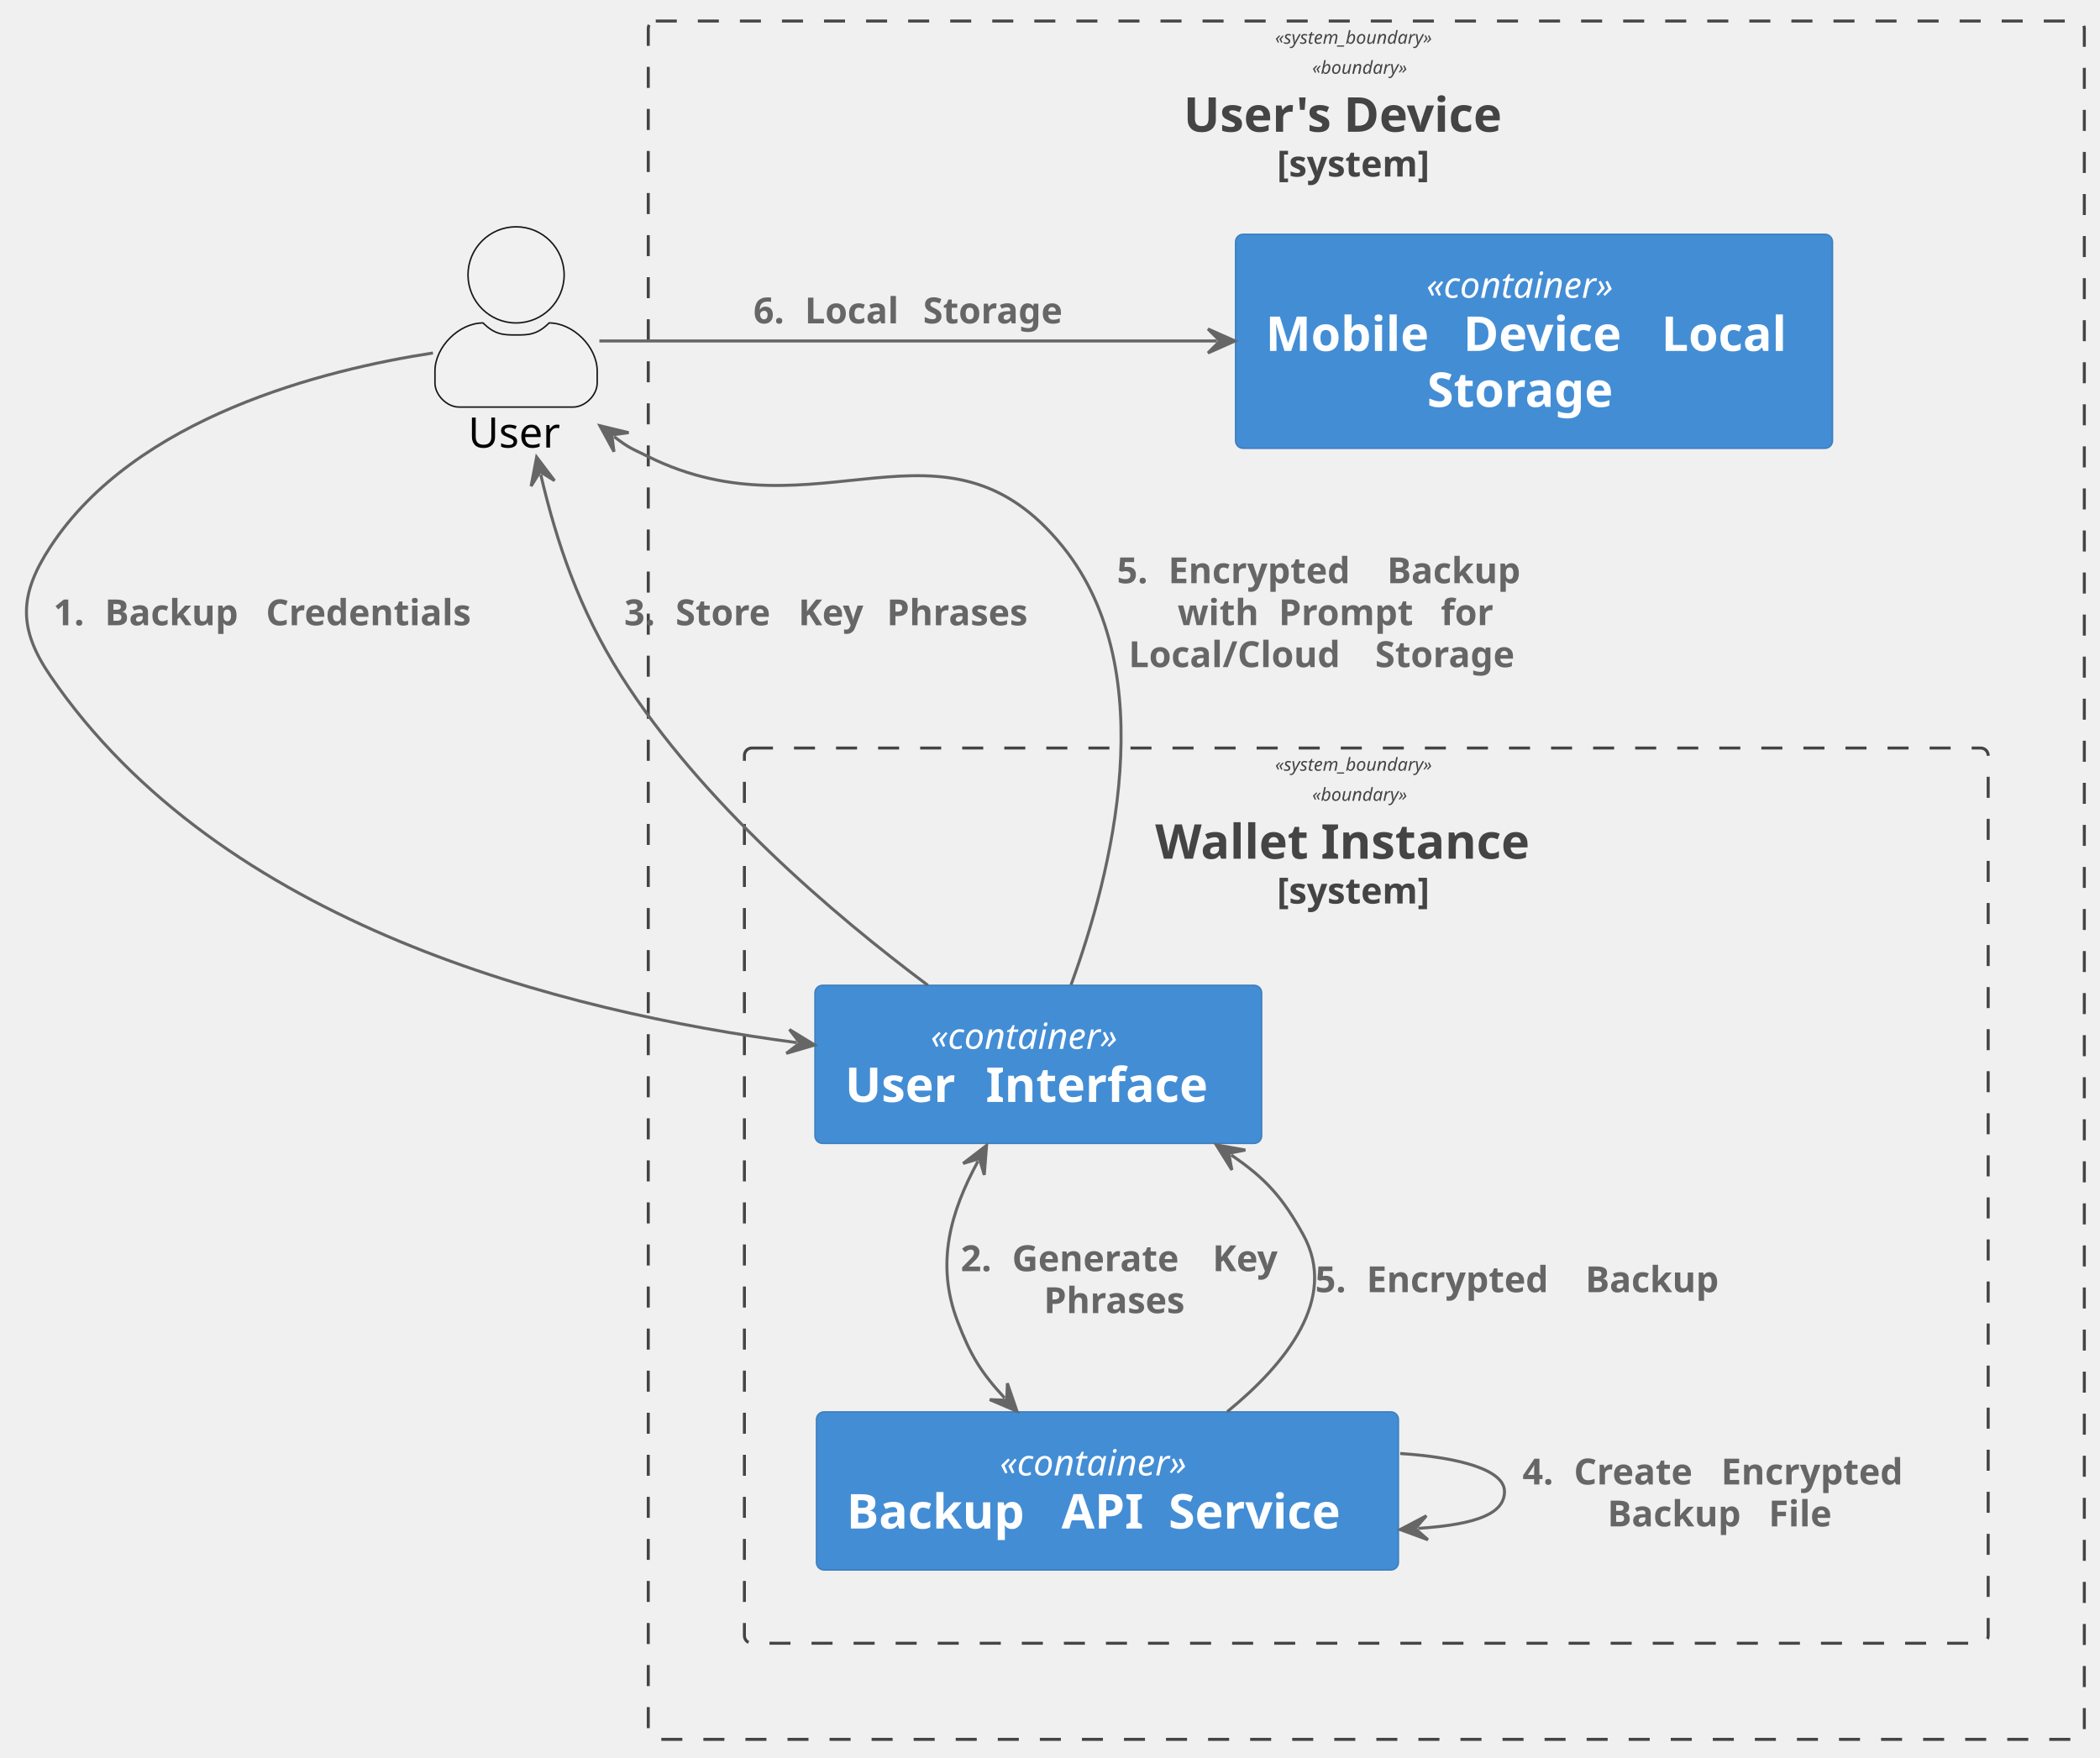
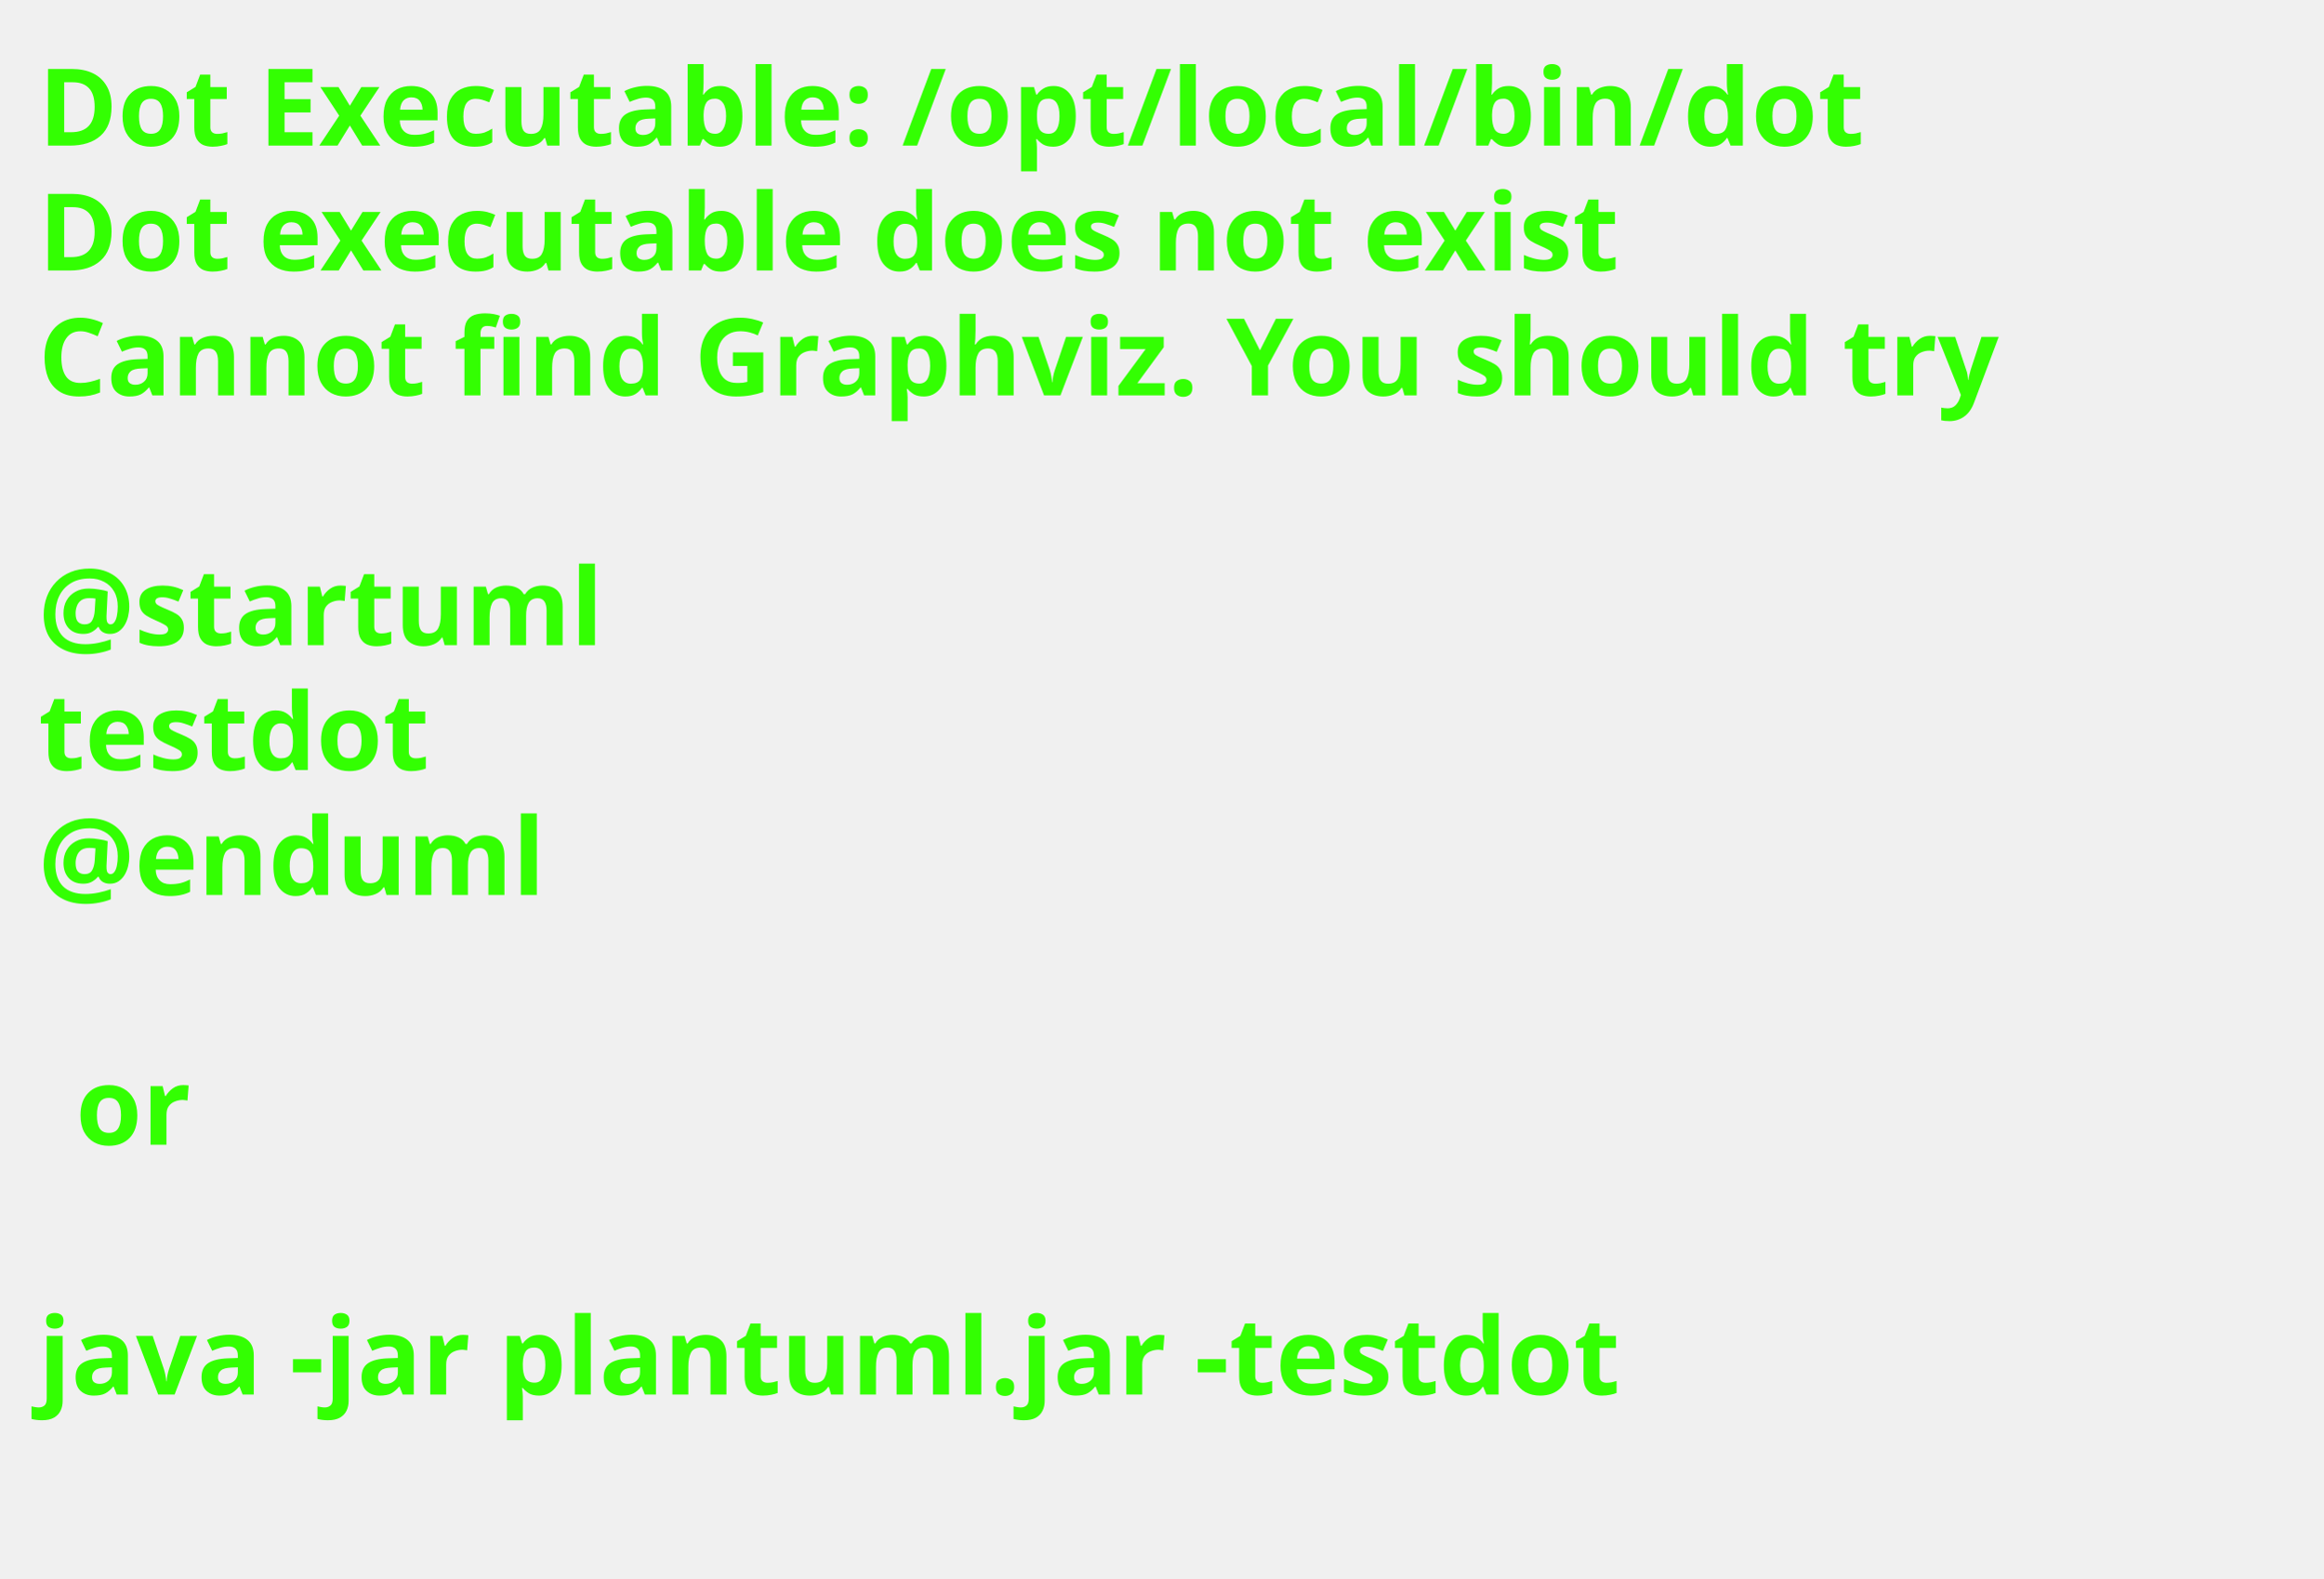
- <svg xmlns="http://www.w3.org/2000/svg" contentStyleType="text/css" data-diagram-type="DESCRIPTION" height="585px" preserveAspectRatio="none" style="width:699px;height:585px;background:#FFFFFF;" version="1.1" viewBox="0 0 699 585" width="699px" zoomAndPan="magnify">
+ <svg xmlns="http://www.w3.org/2000/svg" contentStyleType="text/css" data-diagram-type="DESCRIPTION" height="206px" preserveAspectRatio="none" style="width:303px;height:206px;background:#FFFFFF;" version="1.1" viewBox="0 0 303 206" width="303px" zoomAndPan="magnify">
  <defs />
  <g>
-     <g class="cluster" data-entity="walletSolution" data-source-line="1465" data-uid="ent0003" id="cluster_walletSolution">
-       <rect fill="none" height="572" rx="2.5" ry="2.5" style="stroke:#444444;stroke-width:1;stroke-dasharray:7.0,7.0;" width="478" x="215.78" y="7" />
-       <text fill="#444444" font-family="sans-serif" font-size="6" font-style="italic" lengthAdjust="spacing" textLength="60.685" x="424.437" y="14.569">«system_boundary»</text>
-       <text fill="#444444" font-family="sans-serif" font-size="6" font-style="italic" lengthAdjust="spacing" textLength="35.994" x="436.783" y="24.569">«boundary»</text>
-       <text fill="#444444" font-family="sans-serif" font-size="16" font-weight="bold" lengthAdjust="spacing" textLength="121.633" x="393.964" y="43.852">User's Device</text>
-       <text fill="#444444" font-family="sans-serif" font-size="12" font-weight="bold" lengthAdjust="spacing" textLength="59.455" x="425.053" y="58.764">[system]</text>
-     </g>
-     <g class="cluster" data-entity="walletInstance" data-source-line="1465" data-uid="ent0004" id="cluster_walletInstance">
-       <rect fill="none" height="298" rx="2.5" ry="2.5" style="stroke:#444444;stroke-width:1;stroke-dasharray:7.0,7.0;" width="414" x="247.78" y="249" />
-       <text fill="#444444" font-family="sans-serif" font-size="6" font-style="italic" lengthAdjust="spacing" textLength="60.685" x="424.437" y="256.569">«system_boundary»</text>
-       <text fill="#444444" font-family="sans-serif" font-size="6" font-style="italic" lengthAdjust="spacing" textLength="35.994" x="436.783" y="266.569">«boundary»</text>
-       <text fill="#444444" font-family="sans-serif" font-size="16" font-weight="bold" lengthAdjust="spacing" textLength="140.523" x="384.518" y="285.852">Wallet Instance</text>
-       <text fill="#444444" font-family="sans-serif" font-size="12" font-weight="bold" lengthAdjust="spacing" textLength="59.455" x="425.053" y="300.764">[system]</text>
-     </g>
-     <g class="entity" data-entity="ui" data-source-line="71" data-uid="ent0005" id="entity_ui">
-       <rect fill="#438DD5" height="52.594" rx="2.5" ry="2.5" style="stroke:#3C7FC0;stroke-width:0.5;" width="148.656" x="271.28" y="328" />
-       <text fill="#FFFFFF" font-family="sans-serif" font-size="12" font-style="italic" lengthAdjust="spacing" textLength="71.672" x="309.772" y="349.139">«container»</text>
-       <text fill="#FFFFFF" font-family="sans-serif" font-size="16" font-weight="bold" lengthAdjust="spacing" textLength="41.258" x="281.28" y="366.82">User</text>
-       <text fill="#FFFFFF" font-family="sans-serif" font-size="16" font-weight="bold" lengthAdjust="spacing" textLength="5.57" x="322.538" y="366.82"> </text>
-       <text fill="#FFFFFF" font-family="sans-serif" font-size="16" font-weight="bold" lengthAdjust="spacing" textLength="81.828" x="328.108" y="366.82">Interface</text>
-     </g>
-     <g class="entity" data-entity="backupApiService" data-source-line="71" data-uid="ent0006" id="entity_backupApiService">
-       <rect fill="#438DD5" height="52.594" rx="2.5" ry="2.5" style="stroke:#3C7FC0;stroke-width:0.5;" width="193.68" x="271.78" y="470" />
-       <text fill="#FFFFFF" font-family="sans-serif" font-size="12" font-style="italic" lengthAdjust="spacing" textLength="71.672" x="332.784" y="491.139">«container»</text>
-       <text fill="#FFFFFF" font-family="sans-serif" font-size="16" font-weight="bold" lengthAdjust="spacing" textLength="65.961" x="281.78" y="508.82">Backup</text>
-       <text fill="#FFFFFF" font-family="sans-serif" font-size="16" font-weight="bold" lengthAdjust="spacing" textLength="5.57" x="347.741" y="508.82"> </text>
-       <text fill="#FFFFFF" font-family="sans-serif" font-size="16" font-weight="bold" lengthAdjust="spacing" textLength="30.062" x="353.311" y="508.82">API</text>
-       <text fill="#FFFFFF" font-family="sans-serif" font-size="16" font-weight="bold" lengthAdjust="spacing" textLength="5.57" x="383.374" y="508.82"> </text>
-       <text fill="#FFFFFF" font-family="sans-serif" font-size="16" font-weight="bold" lengthAdjust="spacing" textLength="66.516" x="388.944" y="508.82">Service</text>
-     </g>
-     <g class="entity" data-entity="mobileStorage" data-source-line="71" data-uid="ent0007" id="entity_mobileStorage">
-       <rect fill="#438DD5" height="71.219" rx="2.5" ry="2.5" style="stroke:#3C7FC0;stroke-width:0.5;" width="198.664" x="411.28" y="78" />
-       <text fill="#FFFFFF" font-family="sans-serif" font-size="12" font-style="italic" lengthAdjust="spacing" textLength="71.672" x="474.776" y="99.139">«container»</text>
-       <text fill="#FFFFFF" font-family="sans-serif" font-size="16" font-weight="bold" lengthAdjust="spacing" textLength="60.188" x="421.28" y="116.82">Mobile</text>
-       <text fill="#FFFFFF" font-family="sans-serif" font-size="16" font-weight="bold" lengthAdjust="spacing" textLength="5.57" x="481.467" y="116.82"> </text>
-       <text fill="#FFFFFF" font-family="sans-serif" font-size="16" font-weight="bold" lengthAdjust="spacing" textLength="60.383" x="487.038" y="116.82">Device</text>
-       <text fill="#FFFFFF" font-family="sans-serif" font-size="16" font-weight="bold" lengthAdjust="spacing" textLength="5.57" x="547.421" y="116.82"> </text>
-       <text fill="#FFFFFF" font-family="sans-serif" font-size="16" font-weight="bold" lengthAdjust="spacing" textLength="46.953" x="552.991" y="116.82">Local</text>
-       <text fill="#FFFFFF" font-family="sans-serif" font-size="16" font-weight="bold" lengthAdjust="spacing" textLength="71.156" x="475.034" y="135.445">Storage</text>
-     </g>
-     <g class="entity" data-entity="User" data-source-line="3" data-uid="ent0002" id="entity_User">
-       <ellipse cx="171.78" cy="91.5" fill="#F1F1F1" rx="16" ry="16" style="stroke:#181818;stroke-width:0.5;" />
-       <path d="M171.78,111.5 C175.78,111.5 178.78,111.5 182.78,107.5 C190.78,107.5 198.78,115.5 198.78,123.5 L198.78,127.5 C198.78,131.5 194.78,135.5 190.78,135.5 L152.78,135.5 C148.78,135.5 144.78,131.5 144.78,127.5 L144.78,123.5 C144.78,115.5 152.78,107.5 160.78,107.5 C164.78,111.5 167.78,111.5 171.78,111.5" fill="#F1F1F1" style="stroke:#181818;stroke-width:0.5;" />
-       <text fill="#000000" font-family="sans-serif" font-size="14" lengthAdjust="spacing" textLength="31.91" x="155.825" y="148.995">User</text>
-     </g>
-     <g class="link" data-entity-1="User" data-entity-2="ui" data-source-line="17" data-uid="lnk9" id="link_User_ui">
-       <path d="M144.12,117.5 C107.73,123.09 45.09,138.79 16.78,182 C6.3,197.99 6,209.22 16.78,225 C73.58,308.17 186.982,336.723 265.232,347.073" fill="none" id="User-to-ui" style="stroke:#666666;stroke-width:1;" />
-       <polygon fill="#666666" points="271.18,347.86,262.782,342.714,266.223,347.204,261.733,350.645,271.18,347.86" style="stroke:#666666;stroke-width:1;" />
-       <text fill="#666666" font-family="sans-serif" font-size="12" font-weight="bold" lengthAdjust="spacing" textLength="12.908" x="17.78" y="208.139">1.</text>
-       <text fill="#666666" font-family="sans-serif" font-size="12" font-weight="bold" lengthAdjust="spacing" textLength="4.178" x="30.688" y="208.139"> </text>
-       <text fill="#666666" font-family="sans-serif" font-size="12" font-weight="bold" lengthAdjust="spacing" textLength="49.471" x="34.866" y="208.139">Backup</text>
-       <text fill="#666666" font-family="sans-serif" font-size="12" font-weight="bold" lengthAdjust="spacing" textLength="4.178" x="84.337" y="208.139"> </text>
-       <text fill="#666666" font-family="sans-serif" font-size="12" font-weight="bold" lengthAdjust="spacing" textLength="77.338" x="88.514" y="208.139">Credentials</text>
-     </g>
-     <g class="link" data-entity-1="ui" data-entity-2="User" data-source-line="19" data-uid="lnk11" id="link_ui_User">
-       <path d="M308.85,327.99 C277.54,304.57 233.55,267.17 206.78,225 C192.7,202.83 185.252,180.391 179.992,157.991" fill="none" id="ui-to-User" style="stroke:#666666;stroke-width:1;" />
-       <polygon fill="#666666" points="178.62,152.15,176.783,161.826,179.763,157.018,184.571,159.997,178.62,152.15" style="stroke:#666666;stroke-width:1;" />
-       <text fill="#666666" font-family="sans-serif" font-size="12" font-weight="bold" lengthAdjust="spacing" textLength="12.908" x="207.78" y="208.139">3.</text>
-       <text fill="#666666" font-family="sans-serif" font-size="12" font-weight="bold" lengthAdjust="spacing" textLength="4.178" x="220.688" y="208.139"> </text>
-       <text fill="#666666" font-family="sans-serif" font-size="12" font-weight="bold" lengthAdjust="spacing" textLength="36.68" x="224.866" y="208.139">Store</text>
-       <text fill="#666666" font-family="sans-serif" font-size="12" font-weight="bold" lengthAdjust="spacing" textLength="4.178" x="261.546" y="208.139"> </text>
-       <text fill="#666666" font-family="sans-serif" font-size="12" font-weight="bold" lengthAdjust="spacing" textLength="25.26" x="265.723" y="208.139">Key</text>
-       <text fill="#666666" font-family="sans-serif" font-size="12" font-weight="bold" lengthAdjust="spacing" textLength="4.178" x="290.983" y="208.139"> </text>
-       <text fill="#666666" font-family="sans-serif" font-size="12" font-weight="bold" lengthAdjust="spacing" textLength="53.777" x="295.161" y="208.139">Phrases</text>
-     </g>
-     <g class="link" data-entity-1="ui" data-entity-2="User" data-source-line="22" data-uid="lnk14" id="link_ui_User">
-       <path d="M356.49,327.87 C369.91,291.21 387.35,223.66 353.78,182 C314.39,133.13 272.02,179.86 215.78,152 C210.2,149.24 209.506,149.268 204.436,145.368" fill="none" id="ui-to-User-1" style="stroke:#666666;stroke-width:1;" />
-       <polygon fill="#666666" points="199.68,141.71,204.375,150.368,203.643,144.759,209.252,144.027,199.68,141.71" style="stroke:#666666;stroke-width:1;" />
-       <text fill="#666666" font-family="sans-serif" font-size="12" font-weight="bold" lengthAdjust="spacing" textLength="12.908" x="371.78" y="194.139">5.</text>
-       <text fill="#666666" font-family="sans-serif" font-size="12" font-weight="bold" lengthAdjust="spacing" textLength="4.178" x="384.688" y="194.139"> </text>
-       <text fill="#666666" font-family="sans-serif" font-size="12" font-weight="bold" lengthAdjust="spacing" textLength="68.648" x="388.866" y="194.139">Encrypted</text>
-       <text fill="#666666" font-family="sans-serif" font-size="12" font-weight="bold" lengthAdjust="spacing" textLength="4.178" x="457.514" y="194.139"> </text>
-       <text fill="#666666" font-family="sans-serif" font-size="12" font-weight="bold" lengthAdjust="spacing" textLength="49.471" x="461.692" y="194.139">Backup</text>
-       <text fill="#666666" font-family="sans-serif" font-size="12" lengthAdjust="spacing" textLength="3.814" x="383.973" y="208.107"> </text>
-       <text fill="#666666" font-family="sans-serif" font-size="12" font-weight="bold" lengthAdjust="spacing" textLength="4.178" x="387.788" y="208.107"> </text>
-       <text fill="#666666" font-family="sans-serif" font-size="12" font-weight="bold" lengthAdjust="spacing" textLength="29.479" x="391.966" y="208.107">with</text>
-       <text fill="#666666" font-family="sans-serif" font-size="12" font-weight="bold" lengthAdjust="spacing" textLength="4.178" x="421.444" y="208.107"> </text>
-       <text fill="#666666" font-family="sans-serif" font-size="12" font-weight="bold" lengthAdjust="spacing" textLength="49.787" x="425.622" y="208.107">Prompt</text>
-       <text fill="#666666" font-family="sans-serif" font-size="12" font-weight="bold" lengthAdjust="spacing" textLength="4.178" x="475.409" y="208.107"> </text>
-       <text fill="#666666" font-family="sans-serif" font-size="12" font-weight="bold" lengthAdjust="spacing" textLength="19.383" x="479.587" y="208.107">for</text>
-       <text fill="#666666" font-family="sans-serif" font-size="12" lengthAdjust="spacing" textLength="3.814" x="371.844" y="222.076"> </text>
-       <text fill="#666666" font-family="sans-serif" font-size="12" font-weight="bold" lengthAdjust="spacing" textLength="77.894" x="375.659" y="222.076">Local/Cloud</text>
-       <text fill="#666666" font-family="sans-serif" font-size="12" font-weight="bold" lengthAdjust="spacing" textLength="4.178" x="453.553" y="222.076"> </text>
-       <text fill="#666666" font-family="sans-serif" font-size="12" font-weight="bold" lengthAdjust="spacing" textLength="53.367" x="457.731" y="222.076">Storage</text>
-     </g>
-     <g class="link" data-entity-1="ui" data-entity-2="backupApiService" data-source-line="18" data-uid="lnk10" id="link_ui_backupApiService">
-       <path d="M325.529,386.554 C316.379,403.424 311.33,420.59 318.78,440 C323.01,451.02 326.467,456.814 334.427,465.384" fill="none" id="ui-backupApiService" style="stroke:#666666;stroke-width:1;" />
-       <polygon fill="#666666" points="328.39,381.28,320.583,387.284,326.006,385.675,327.615,391.098,328.39,381.28" style="stroke:#666666;stroke-width:1;" />
-       <polygon fill="#666666" points="338.51,469.78,335.316,460.464,335.107,466.116,329.454,465.908,338.51,469.78" style="stroke:#666666;stroke-width:1;" />
-       <text fill="#666666" font-family="sans-serif" font-size="12" font-weight="bold" lengthAdjust="spacing" textLength="12.908" x="319.78" y="423.139">2.</text>
-       <text fill="#666666" font-family="sans-serif" font-size="12" font-weight="bold" lengthAdjust="spacing" textLength="4.178" x="332.688" y="423.139"> </text>
-       <text fill="#666666" font-family="sans-serif" font-size="12" font-weight="bold" lengthAdjust="spacing" textLength="62.56" x="336.866" y="423.139">Generate</text>
-       <text fill="#666666" font-family="sans-serif" font-size="12" font-weight="bold" lengthAdjust="spacing" textLength="4.178" x="399.426" y="423.139"> </text>
-       <text fill="#666666" font-family="sans-serif" font-size="12" font-weight="bold" lengthAdjust="spacing" textLength="25.26" x="403.604" y="423.139">Key</text>
-       <text fill="#666666" font-family="sans-serif" font-size="12" font-weight="bold" lengthAdjust="spacing" textLength="53.777" x="347.433" y="437.107">Phrases</text>
-     </g>
-     <g class="link" data-entity-1="backupApiService" data-entity-2="ui" data-source-line="21" data-uid="lnk13" id="link_backupApiService_ui">
-       <path d="M408.51,469.92 C428.19,453.86 445.49,432.23 433.78,411 C427.06,398.82 421.388,392.315 409.798,384.465" fill="none" id="backupApiService-to-ui" style="stroke:#666666;stroke-width:1;" />
-       <polygon fill="#666666" points="404.83,381.1,410.038,389.459,408.97,383.904,414.525,382.835,404.83,381.1" style="stroke:#666666;stroke-width:1;" />
-       <text fill="#666666" font-family="sans-serif" font-size="12" font-weight="bold" lengthAdjust="spacing" textLength="12.908" x="437.78" y="430.139">5.</text>
-       <text fill="#666666" font-family="sans-serif" font-size="12" font-weight="bold" lengthAdjust="spacing" textLength="4.178" x="450.688" y="430.139"> </text>
-       <text fill="#666666" font-family="sans-serif" font-size="12" font-weight="bold" lengthAdjust="spacing" textLength="68.648" x="454.866" y="430.139">Encrypted</text>
-       <text fill="#666666" font-family="sans-serif" font-size="12" font-weight="bold" lengthAdjust="spacing" textLength="4.178" x="523.514" y="430.139"> </text>
-       <text fill="#666666" font-family="sans-serif" font-size="12" font-weight="bold" lengthAdjust="spacing" textLength="49.471" x="527.692" y="430.139">Backup</text>
-     </g>
-     <g class="link" data-entity-1="backupApiService" data-entity-2="backupApiService" data-source-line="20" data-uid="lnk12" id="link_backupApiService_backupApiService">
-       <path d="M466.06,483.84 C486.26,485.17 500.78,489.39 500.78,496.5 C500.78,503.61 492.247,507.436 472.047,508.766" fill="none" id="backupApiService-to-backupApiService" style="stroke:#666666;stroke-width:1;" />
-       <polygon fill="#666666" points="466.06,509.16,475.303,512.56,471.049,508.832,474.778,504.577,466.06,509.16" style="stroke:#666666;stroke-width:1;" />
-       <text fill="#666666" font-family="sans-serif" font-size="12" font-weight="bold" lengthAdjust="spacing" textLength="12.908" x="506.78" y="494.139">4.</text>
-       <text fill="#666666" font-family="sans-serif" font-size="12" font-weight="bold" lengthAdjust="spacing" textLength="4.178" x="519.688" y="494.139"> </text>
-       <text fill="#666666" font-family="sans-serif" font-size="12" font-weight="bold" lengthAdjust="spacing" textLength="44.836" x="523.866" y="494.139">Create</text>
-       <text fill="#666666" font-family="sans-serif" font-size="12" font-weight="bold" lengthAdjust="spacing" textLength="4.178" x="568.702" y="494.139"> </text>
-       <text fill="#666666" font-family="sans-serif" font-size="12" font-weight="bold" lengthAdjust="spacing" textLength="68.648" x="572.88" y="494.139">Encrypted</text>
-       <text fill="#666666" font-family="sans-serif" font-size="12" font-weight="bold" lengthAdjust="spacing" textLength="49.471" x="535.049" y="508.107">Backup</text>
-       <text fill="#666666" font-family="sans-serif" font-size="12" font-weight="bold" lengthAdjust="spacing" textLength="4.178" x="584.519" y="508.107"> </text>
-       <text fill="#666666" font-family="sans-serif" font-size="12" font-weight="bold" lengthAdjust="spacing" textLength="24.562" x="588.697" y="508.107">File</text>
-     </g>
-     <g class="link" data-entity-1="User" data-entity-2="mobileStorage" data-source-line="23" data-uid="lnk15" id="link_User_mobileStorage">
-       <path d="M199.52,113.5 C245.22,113.5 332.5,113.5 405.08,113.5" fill="none" id="User-to-mobileStorage" style="stroke:#666666;stroke-width:1;" />
-       <polygon fill="#666666" points="411.08,113.5,402.08,109.5,406.08,113.5,402.08,117.5,411.08,113.5" style="stroke:#666666;stroke-width:1;" />
-       <text fill="#666666" font-family="sans-serif" font-size="12" font-weight="bold" lengthAdjust="spacing" textLength="12.908" x="250.78" y="107.639">6.</text>
-       <text fill="#666666" font-family="sans-serif" font-size="12" font-weight="bold" lengthAdjust="spacing" textLength="4.178" x="263.688" y="107.639"> </text>
-       <text fill="#666666" font-family="sans-serif" font-size="12" font-weight="bold" lengthAdjust="spacing" textLength="35.215" x="267.866" y="107.639">Local</text>
-       <text fill="#666666" font-family="sans-serif" font-size="12" font-weight="bold" lengthAdjust="spacing" textLength="4.178" x="303.081" y="107.639"> </text>
-       <text fill="#666666" font-family="sans-serif" font-size="12" font-weight="bold" lengthAdjust="spacing" textLength="53.367" x="307.259" y="107.639">Storage</text>
-     </g>
+     <text fill="#33FF02" font-family="sans-serif" font-size="14" font-weight="bold" lengthAdjust="spacing" textLength="264.954" x="5" y="19">Dot Executable: /opt/local/bin/dot</text>
+     <text fill="#33FF02" font-family="sans-serif" font-size="14" font-weight="bold" lengthAdjust="spacing" textLength="236.264" x="5" y="35.297">Dot executable does not exist</text>
+     <text fill="#33FF02" font-family="sans-serif" font-size="14" font-weight="bold" lengthAdjust="spacing" textLength="291.587" x="5" y="51.594">Cannot find Graphviz. You should try</text>
+     <text fill="#33FF02" font-family="sans-serif" font-size="14" font-weight="bold" lengthAdjust="spacing" textLength="4.874" x="5" y="67.891"> </text>
+     <text fill="#33FF02" font-family="sans-serif" font-size="14" font-weight="bold" lengthAdjust="spacing" textLength="81.423" x="5" y="84.188">@startuml</text>
+     <text fill="#33FF02" font-family="sans-serif" font-size="14" font-weight="bold" lengthAdjust="spacing" textLength="57.545" x="5" y="100.484">testdot</text>
+     <text fill="#33FF02" font-family="sans-serif" font-size="14" font-weight="bold" lengthAdjust="spacing" textLength="72.837" x="5" y="116.781">@enduml</text>
+     <text fill="#33FF02" font-family="sans-serif" font-size="14" font-weight="bold" lengthAdjust="spacing" textLength="4.874" x="5" y="133.078"> </text>
+     <text fill="#33FF02" font-family="sans-serif" font-size="14" font-weight="bold" lengthAdjust="spacing" textLength="16.523" x="9.874" y="149.375">or</text>
+     <text fill="#33FF02" font-family="sans-serif" font-size="14" font-weight="bold" lengthAdjust="spacing" textLength="4.874" x="5" y="165.672"> </text>
+     <text fill="#33FF02" font-family="sans-serif" font-size="14" font-weight="bold" lengthAdjust="spacing" textLength="234.507" x="5" y="181.969">java -jar plantuml.jar -testdot</text>
+     <text fill="#33FF02" font-family="sans-serif" font-size="14" font-weight="bold" lengthAdjust="spacing" textLength="4.874" x="5" y="198.266"> </text>
  </g>
</svg>
